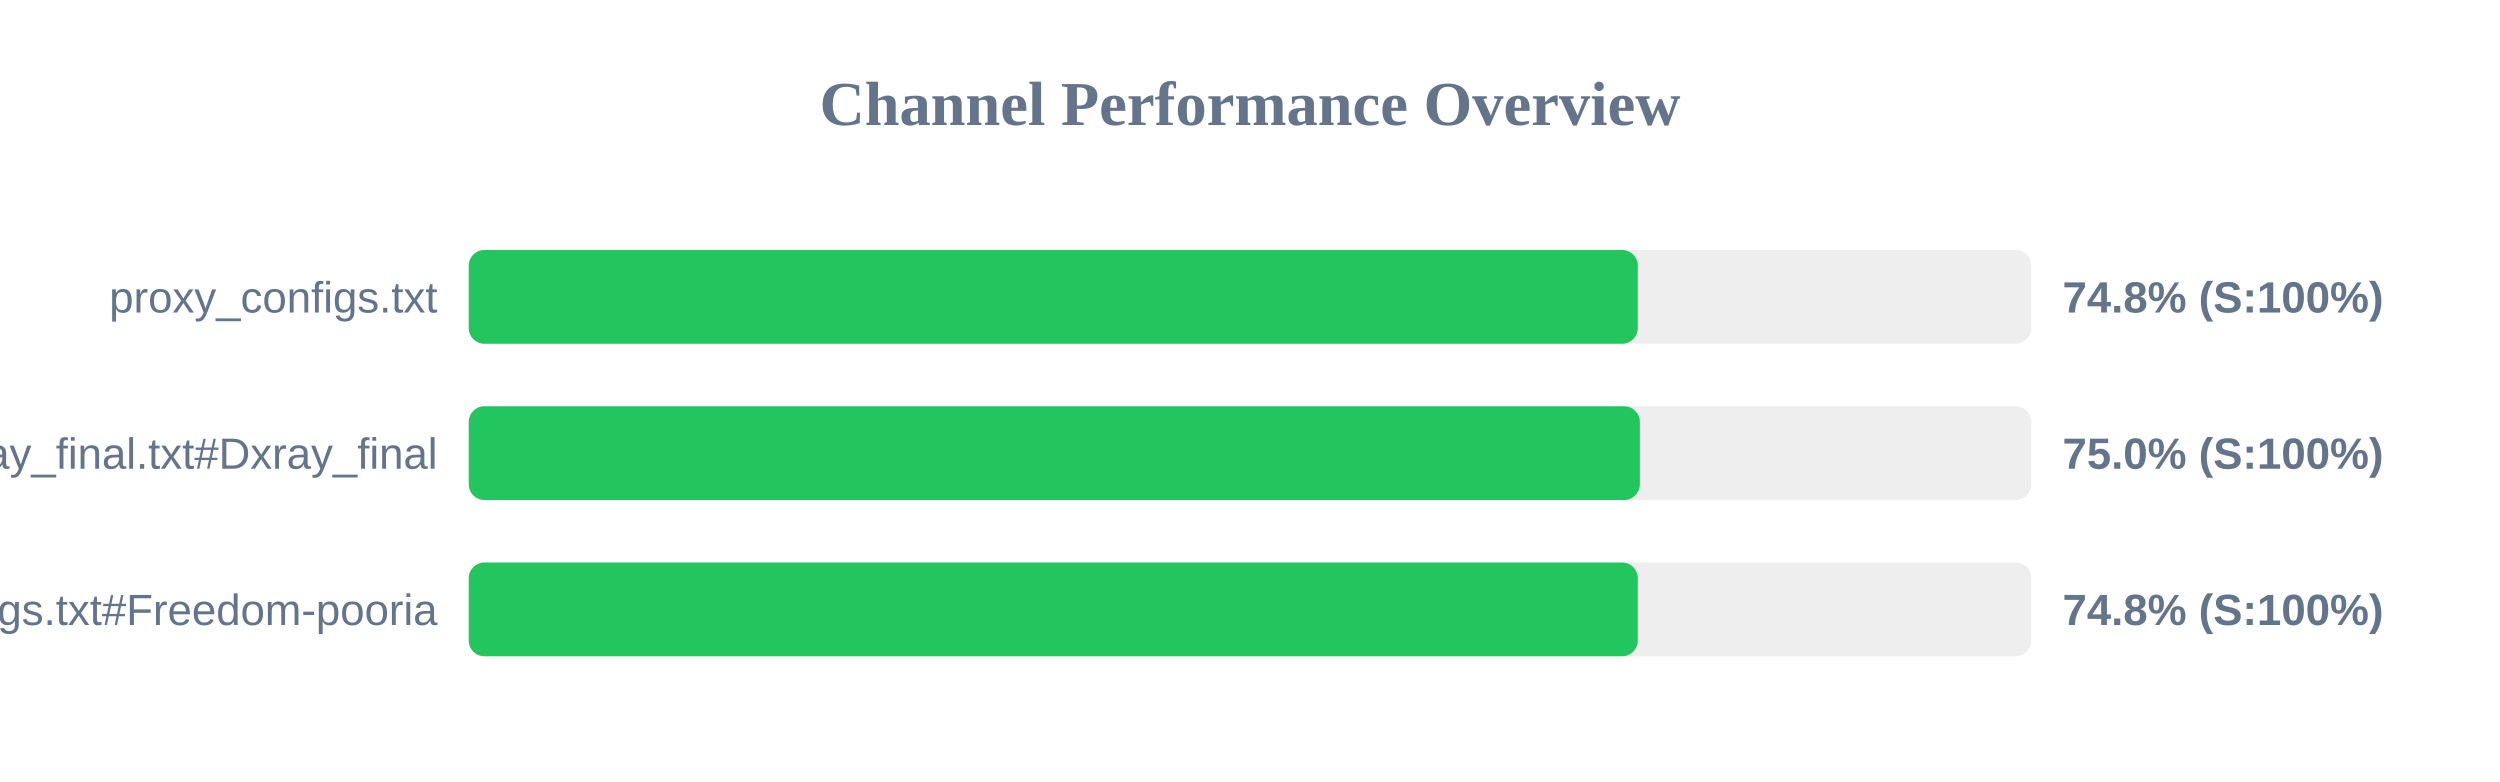
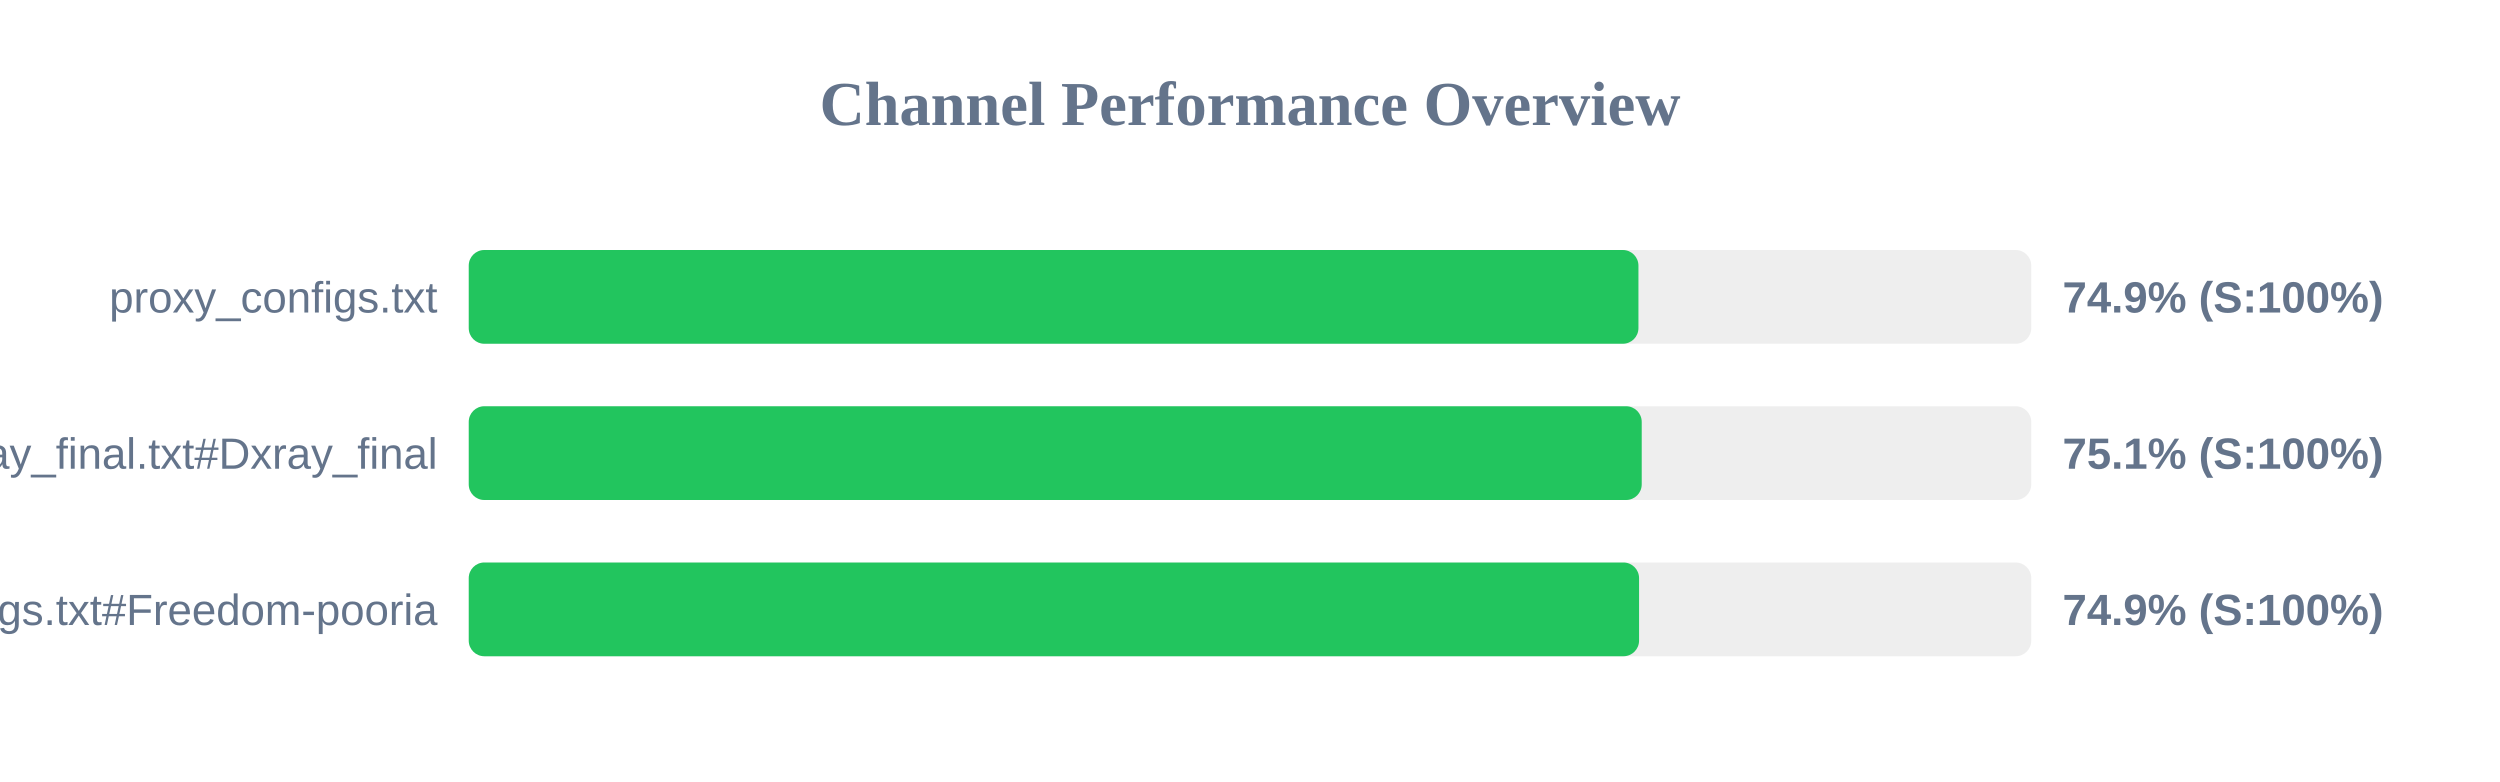
<svg xmlns="http://www.w3.org/2000/svg" width="800" height="250" version="1.1">
  <style>
        .row { font: 14px Arial; fill: #64748b; }
        .score { font: bold 14px Arial; fill: #64748b; }
    </style>
  <text x="400" y="40" text-anchor="middle" font-size="20px" font-weight="bold" fill="#64748b">Channel Performance Overview</text>
  <rect x="150" y="80" width="500" height="30" fill="#eee" rx="5" />
-   <rect x="150" y="80" width="374.1" height="30" fill="#22c55e" rx="5" />
+   <rect x="150" y="80" width="374.3" height="30" fill="#22c55e" rx="5" />
  <text x="140" y="100" text-anchor="end" class="row">proxy_configs.txt</text>
-   <text x="660" y="100" text-anchor="start" class="score">74.8% (S:100%)</text>
+   <text x="660" y="100" text-anchor="start" class="score">74.9% (S:100%)</text>
  <rect x="150" y="130" width="500" height="30" fill="#eee" rx="5" />
-   <rect x="150" y="130" width="374.75" height="30" fill="#22c55e" rx="5" />
+   <rect x="150" y="130" width="375.35" height="30" fill="#22c55e" rx="5" />
  <text x="140" y="150" text-anchor="end" class="row">xray_final.txt#Dxray_final</text>
-   <text x="660" y="150" text-anchor="start" class="score">75.0% (S:100%)</text>
+   <text x="660" y="150" text-anchor="start" class="score">75.1% (S:100%)</text>
  <rect x="150" y="180" width="500" height="30" fill="#eee" rx="5" />
-   <rect x="150" y="180" width="374.1" height="30" fill="#22c55e" rx="5" />
+   <rect x="150" y="180" width="374.5" height="30" fill="#22c55e" rx="5" />
  <text x="140" y="200" text-anchor="end" class="row">v2ray_configs.txt#Freedom-pooria</text>
-   <text x="660" y="200" text-anchor="start" class="score">74.8% (S:100%)</text>
+   <text x="660" y="200" text-anchor="start" class="score">74.9% (S:100%)</text>
</svg>
